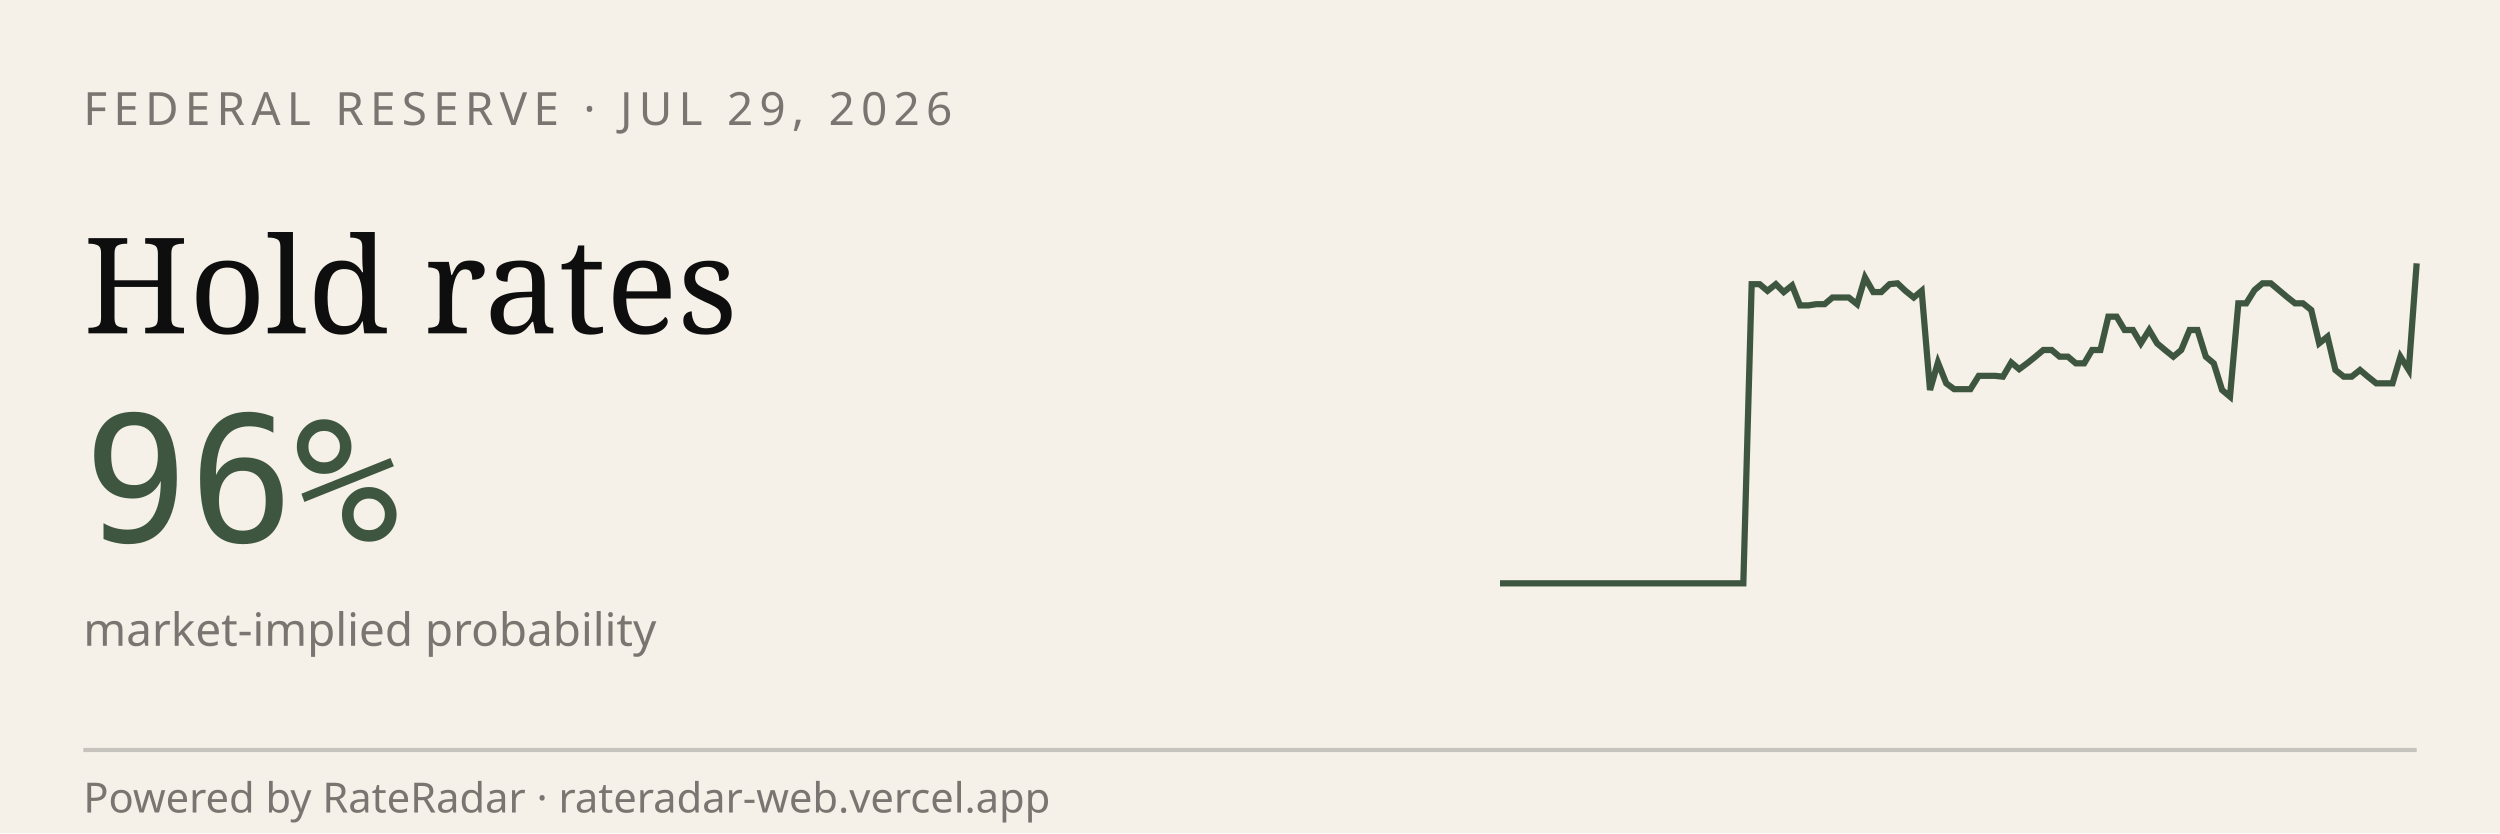
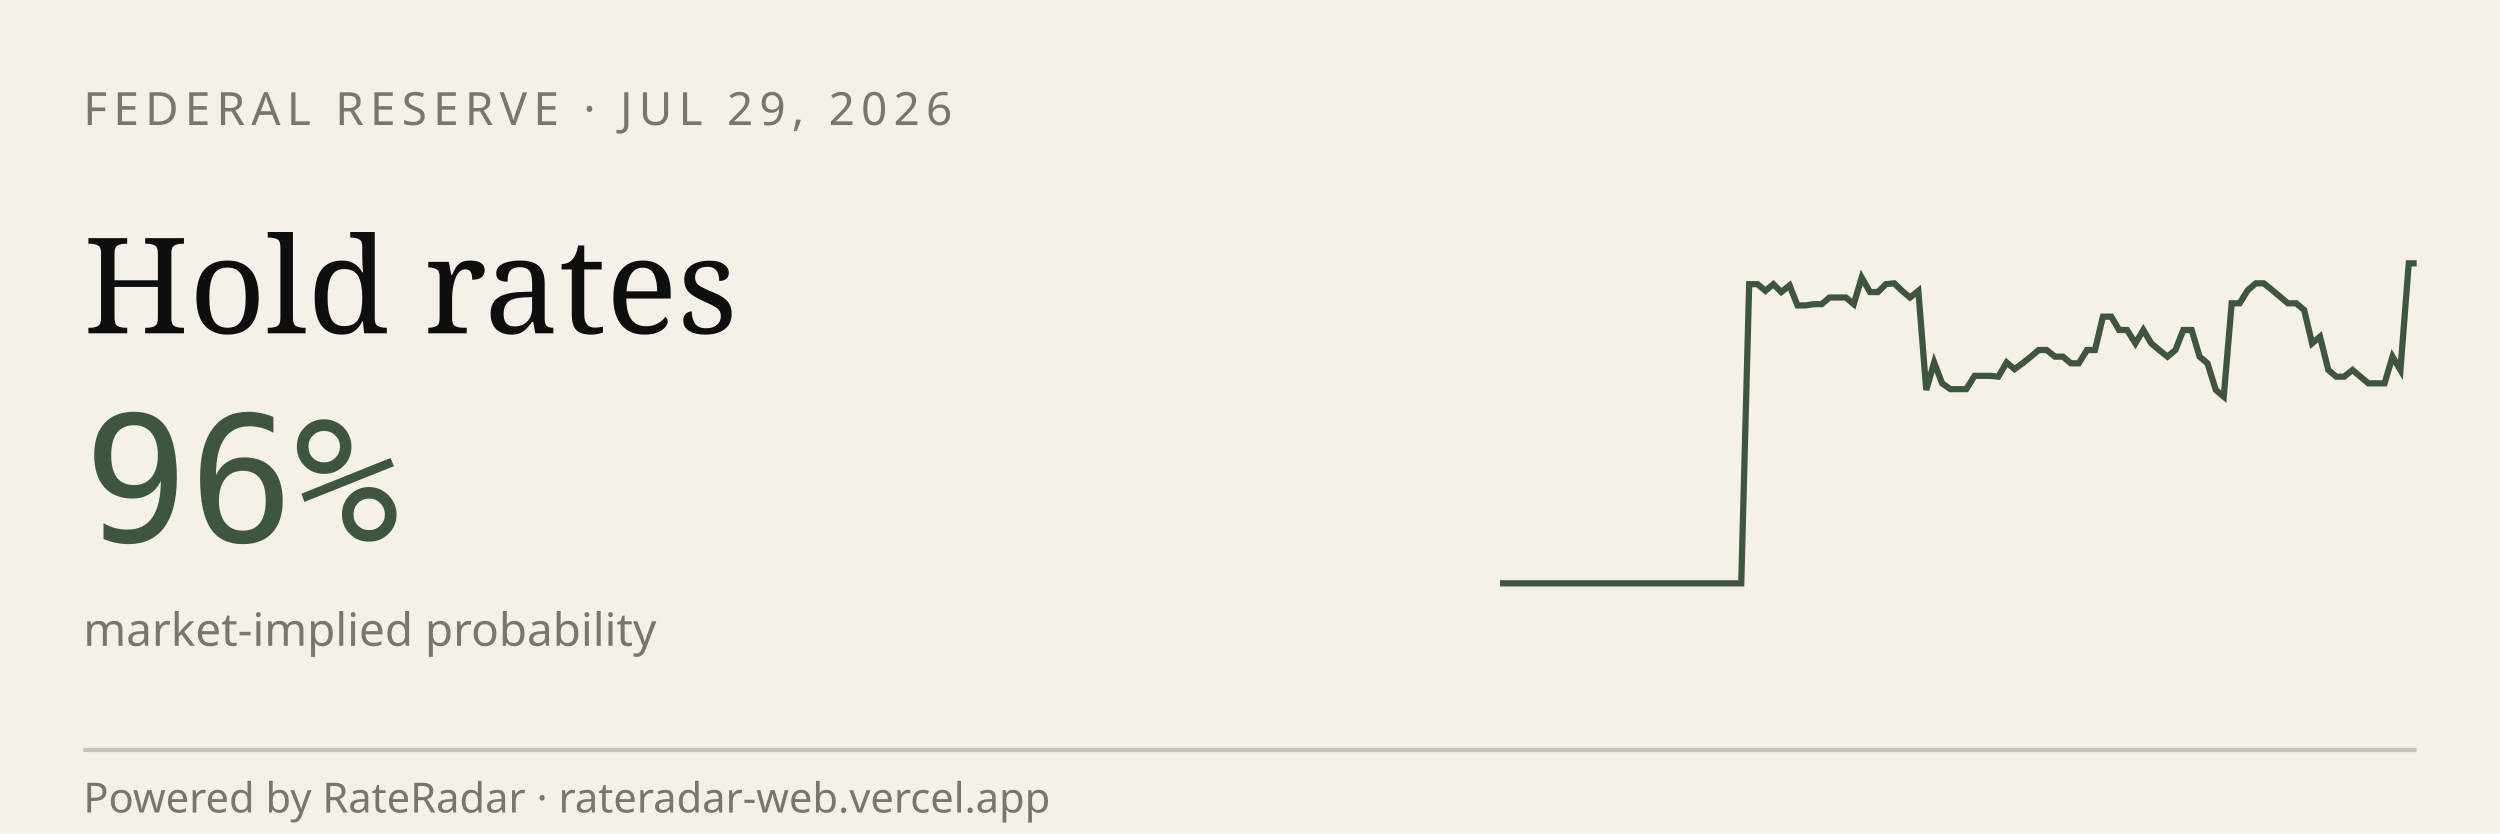
<svg xmlns="http://www.w3.org/2000/svg" viewBox="0 0 600 200" width="600" height="200" role="img" aria-label="RateRadar live odds for FED 2026-07-29">
  <rect width="600" height="200" fill="#F5F1E8" />
  <text x="20" y="30" font-family="sans-serif" font-size="11" letter-spacing="1.5" fill="#7A7570">FEDERAL RESERVE · JUL 29, 2026</text>
  <text x="20" y="80" font-family="Georgia, serif" font-size="32" fill="#0E0E0E">Hold rates</text>
  <text x="20" y="130" font-family="monospace" font-size="42" fill="#3E5640">96%</text>
  <text x="20" y="155" font-family="sans-serif" font-size="11" fill="#7A7570">market-implied probability</text>
-   <path d="M 360.0,140.0 L 361.9,140.0 L 363.9,140.0 L 365.8,140.0 L 367.8,140.0 L 369.7,140.0 L 371.7,140.0 L 373.6,140.0 L 375.6,140.0 L 377.5,140.0 L 379.5,140.0 L 381.4,140.0 L 383.4,140.0 L 385.3,140.0 L 387.3,140.0 L 389.2,140.0 L 391.2,140.0 L 393.1,140.0 L 395.0,140.0 L 397.0,140.0 L 398.9,140.0 L 400.9,140.0 L 402.8,140.0 L 404.8,140.0 L 406.7,140.0 L 408.7,140.0 L 410.6,140.0 L 412.6,140.0 L 414.5,140.0 L 416.5,140.0 L 418.4,140.0 L 420.4,68.2 L 422.3,68.2 L 424.2,69.8 L 426.2,68.2 L 428.1,70.1 L 430.1,68.5 L 432.0,73.3 L 434.0,73.3 L 435.9,73.0 L 437.9,73.0 L 439.8,71.4 L 441.8,71.4 L 443.7,71.4 L 445.7,73.0 L 447.6,66.6 L 449.6,70.1 L 451.5,70.1 L 453.5,68.2 L 455.4,68.0 L 457.3,69.8 L 459.3,71.4 L 461.2,69.8 L 463.2,93.6 L 465.1,87.0 L 467.1,92.0 L 469.0,93.4 L 471.0,93.4 L 472.9,93.4 L 474.9,90.2 L 476.8,90.2 L 478.8,90.2 L 480.7,90.4 L 482.7,87.0 L 484.6,88.6 L 486.5,87.2 L 488.5,85.6 L 490.4,84.0 L 492.4,84.0 L 494.3,85.6 L 496.3,85.6 L 498.2,87.2 L 500.2,87.2 L 502.1,84.0 L 504.1,84.0 L 506.0,76.0 L 508.0,76.0 L 509.9,79.2 L 511.9,79.2 L 513.8,82.4 L 515.8,79.2 L 517.7,82.4 L 519.6,84.0 L 521.6,85.6 L 523.5,84.0 L 525.5,79.2 L 527.4,79.2 L 529.4,85.6 L 531.3,87.2 L 533.3,93.6 L 535.2,95.2 L 537.2,72.8 L 539.1,72.8 L 541.1,69.6 L 543.0,68.0 L 545.0,68.0 L 546.9,69.6 L 548.8,71.2 L 550.8,72.8 L 552.7,72.8 L 554.7,74.4 L 556.6,82.4 L 558.6,80.8 L 560.5,88.8 L 562.5,90.4 L 564.4,90.4 L 566.4,88.8 L 568.3,90.4 L 570.3,92.0 L 572.2,92.0 L 574.2,92.0 L 576.1,85.6 L 578.1,88.8 L 580.0,63.2" stroke="#3E5640" stroke-width="1.5" fill="none" />
+   <path d="M 360.0,140.0 L 361.9,140.0 L 363.9,140.0 L 365.8,140.0 L 367.7,140.0 L 369.6,140.0 L 371.6,140.0 L 373.5,140.0 L 375.4,140.0 L 377.4,140.0 L 379.3,140.0 L 381.2,140.0 L 383.2,140.0 L 385.1,140.0 L 387.0,140.0 L 388.9,140.0 L 390.9,140.0 L 392.8,140.0 L 394.7,140.0 L 396.7,140.0 L 398.6,140.0 L 400.5,140.0 L 402.5,140.0 L 404.4,140.0 L 406.3,140.0 L 408.2,140.0 L 410.2,140.0 L 412.1,140.0 L 414.0,140.0 L 416.0,140.0 L 417.9,140.0 L 419.8,68.2 L 421.8,68.2 L 423.7,69.8 L 425.6,68.2 L 427.5,70.1 L 429.5,68.5 L 431.4,73.3 L 433.3,73.3 L 435.3,73.0 L 437.2,73.0 L 439.1,71.4 L 441.1,71.4 L 443.0,71.4 L 444.9,73.0 L 446.8,66.6 L 448.8,70.1 L 450.7,70.1 L 452.6,68.2 L 454.6,68.0 L 456.5,69.8 L 458.4,71.4 L 460.4,69.8 L 462.3,93.6 L 464.2,87.0 L 466.1,92.0 L 468.1,93.4 L 470.0,93.4 L 471.9,93.4 L 473.9,90.2 L 475.8,90.2 L 477.7,90.2 L 479.6,90.4 L 481.6,87.0 L 483.5,88.6 L 485.4,87.2 L 487.4,85.6 L 489.3,84.0 L 491.2,84.0 L 493.2,85.6 L 495.1,85.6 L 497.0,87.2 L 498.9,87.2 L 500.9,84.0 L 502.8,84.0 L 504.7,76.0 L 506.7,76.0 L 508.6,79.2 L 510.5,79.2 L 512.5,82.4 L 514.4,79.2 L 516.3,82.4 L 518.2,84.0 L 520.2,85.6 L 522.1,84.0 L 524.0,79.2 L 526.0,79.2 L 527.9,85.6 L 529.8,87.2 L 531.8,93.6 L 533.7,95.2 L 535.6,72.8 L 537.5,72.8 L 539.5,69.6 L 541.4,68.0 L 543.3,68.0 L 545.3,69.6 L 547.2,71.2 L 549.1,72.8 L 551.1,72.8 L 553.0,74.4 L 554.9,82.4 L 556.8,80.8 L 558.8,88.8 L 560.7,90.4 L 562.6,90.4 L 564.6,88.8 L 566.5,90.4 L 568.4,92.0 L 570.4,92.0 L 572.3,92.0 L 574.2,85.6 L 576.1,88.8 L 578.1,63.2 L 580.0,63.2" stroke="#3E5640" stroke-width="1.5" fill="none" />
  <line x1="20" y1="180" x2="580" y2="180" stroke="#0E0E0E33" />
  <text x="20" y="195" font-family="sans-serif" font-size="10" fill="#7A7570">Powered by RateRadar · rateradar-web.vercel.app</text>
</svg>
